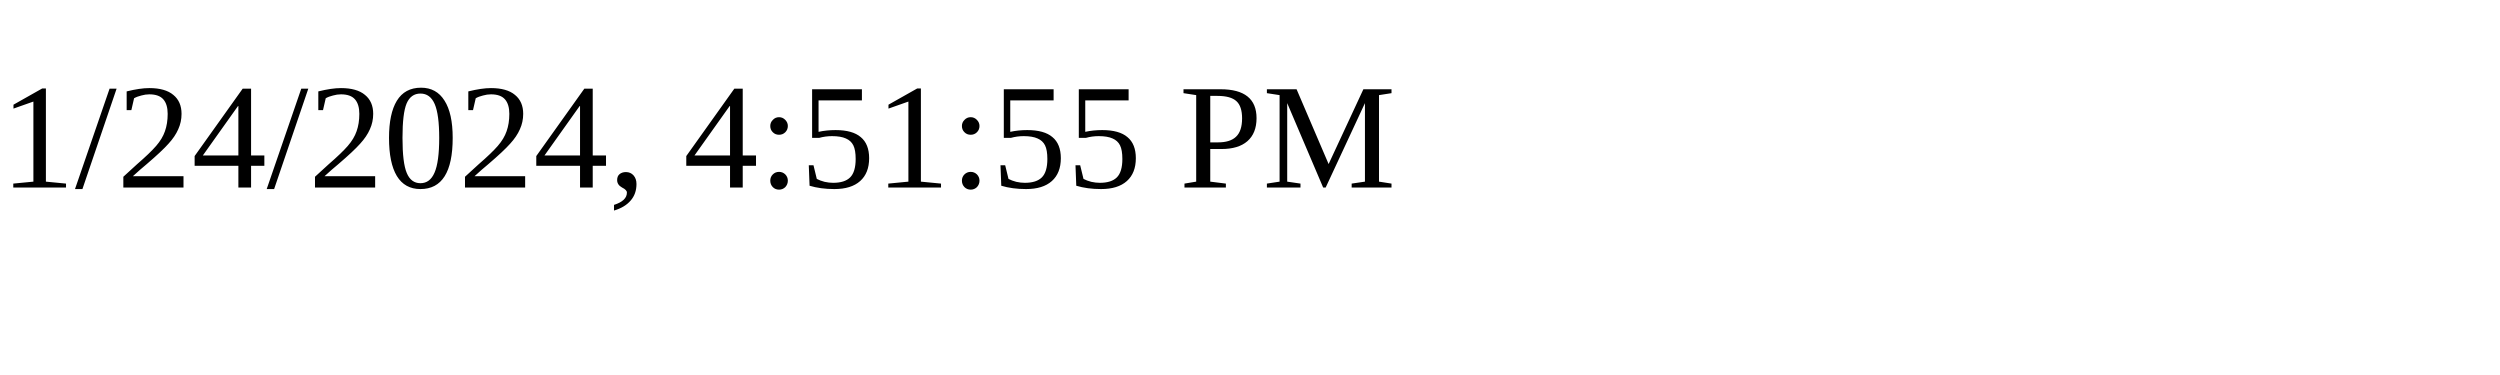
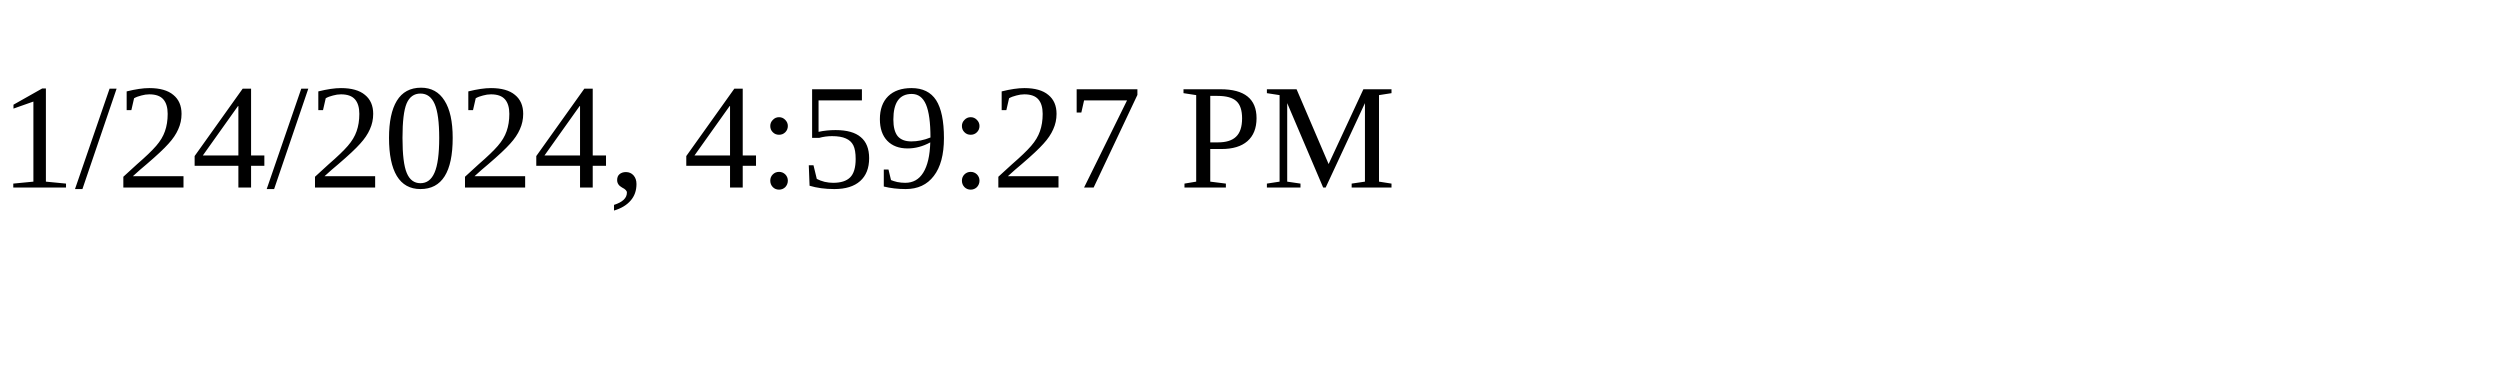
<svg xmlns="http://www.w3.org/2000/svg" height="30" width="200">
-   <text x="0" y="15">1/24/2024, 4:51:55 PM</text>
+   <text x="0" y="15">1/24/2024, 4:59:27 PM</text>
</svg>
